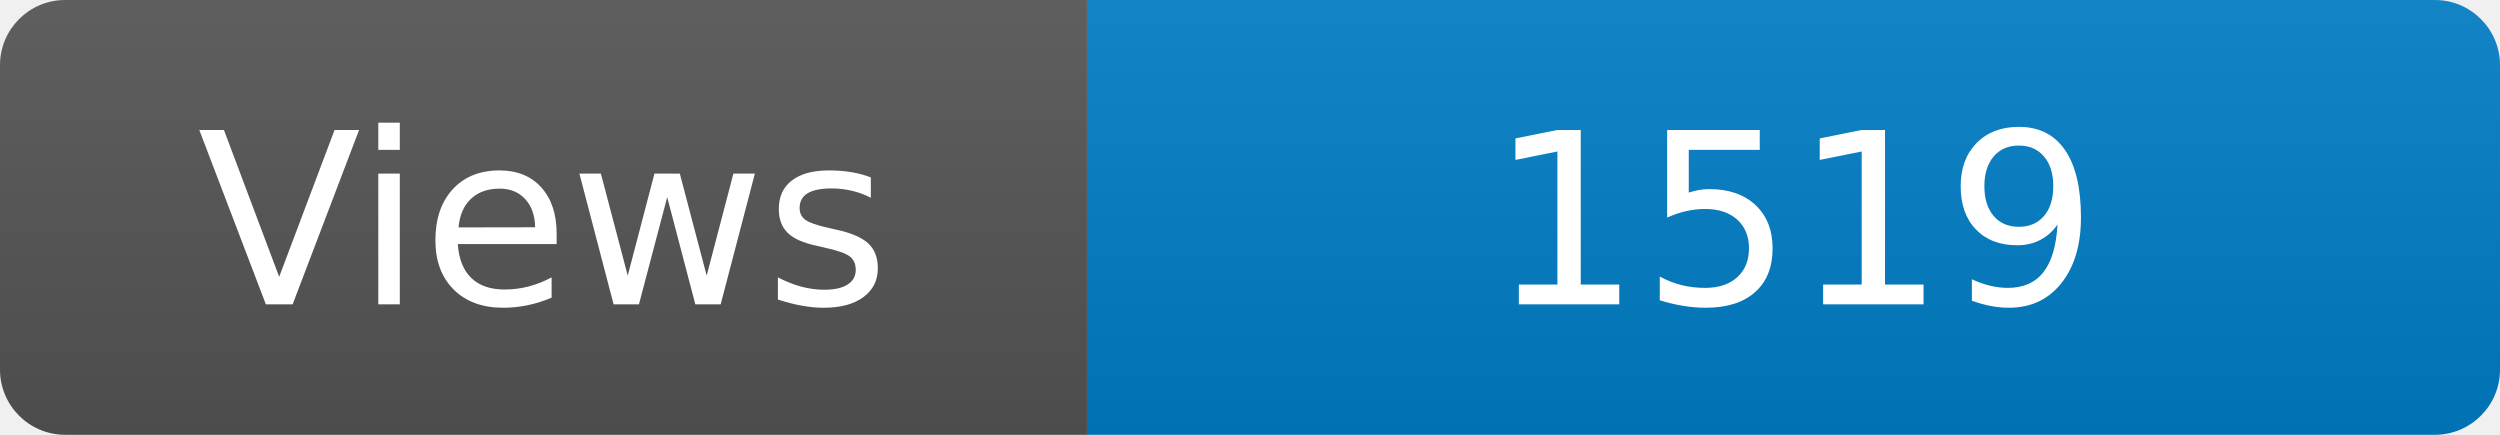
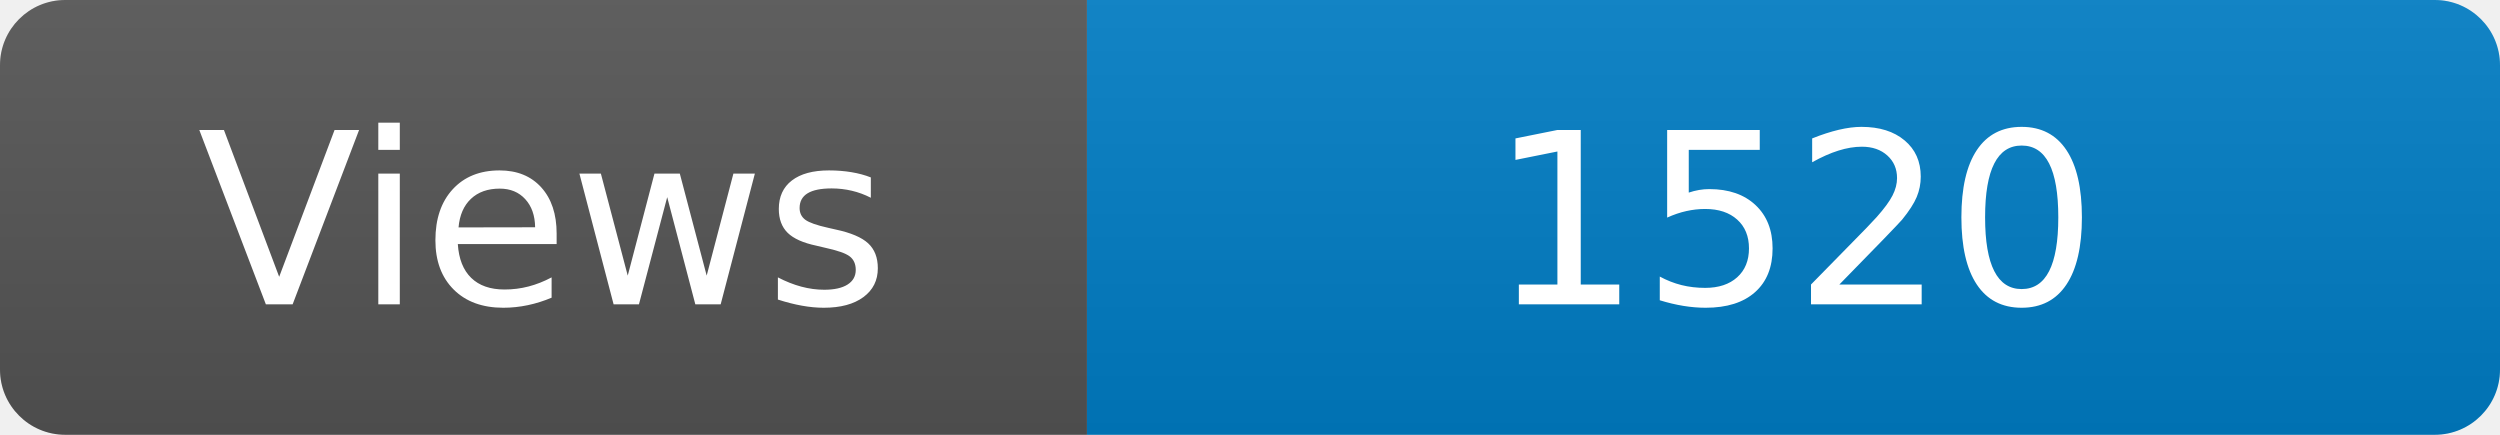
<svg xmlns="http://www.w3.org/2000/svg" width="115" height="20" role="img" aria-label="Maintained?: yes">
  <linearGradient id="s" x2="0" y2="100%">
    <stop offset="0" stop-color="#bbb" stop-opacity=".1" />
    <stop offset="1" stop-opacity=".1" />
  </linearGradient>
  <clipPath id="r">
    <rect width="115" height="20" rx="3" fill="#fff" />
  </clipPath>
  <g clip-path="url(#r)">
    <rect width="50" height="20" fill="#555" />
    <rect x="50" width="160" height="20" fill="#007ec6" />
    <rect width="115" height="20" fill="url(#s)" />
  </g>
  <g fill="#fff" text-anchor="middle" font-family="Verdana,Geneva,DejaVu Sans,sans-serif" font-size="110">
    <text x="250" y="140" transform="scale(.1)" fill="#fff">Views</text>
-     <text x="825" y="140" transform="scale(.1)" fill="#fff">1519</text>
+     <text x="825" y="140" transform="scale(.1)" fill="#fff">1520</text>
  </g>
</svg>
